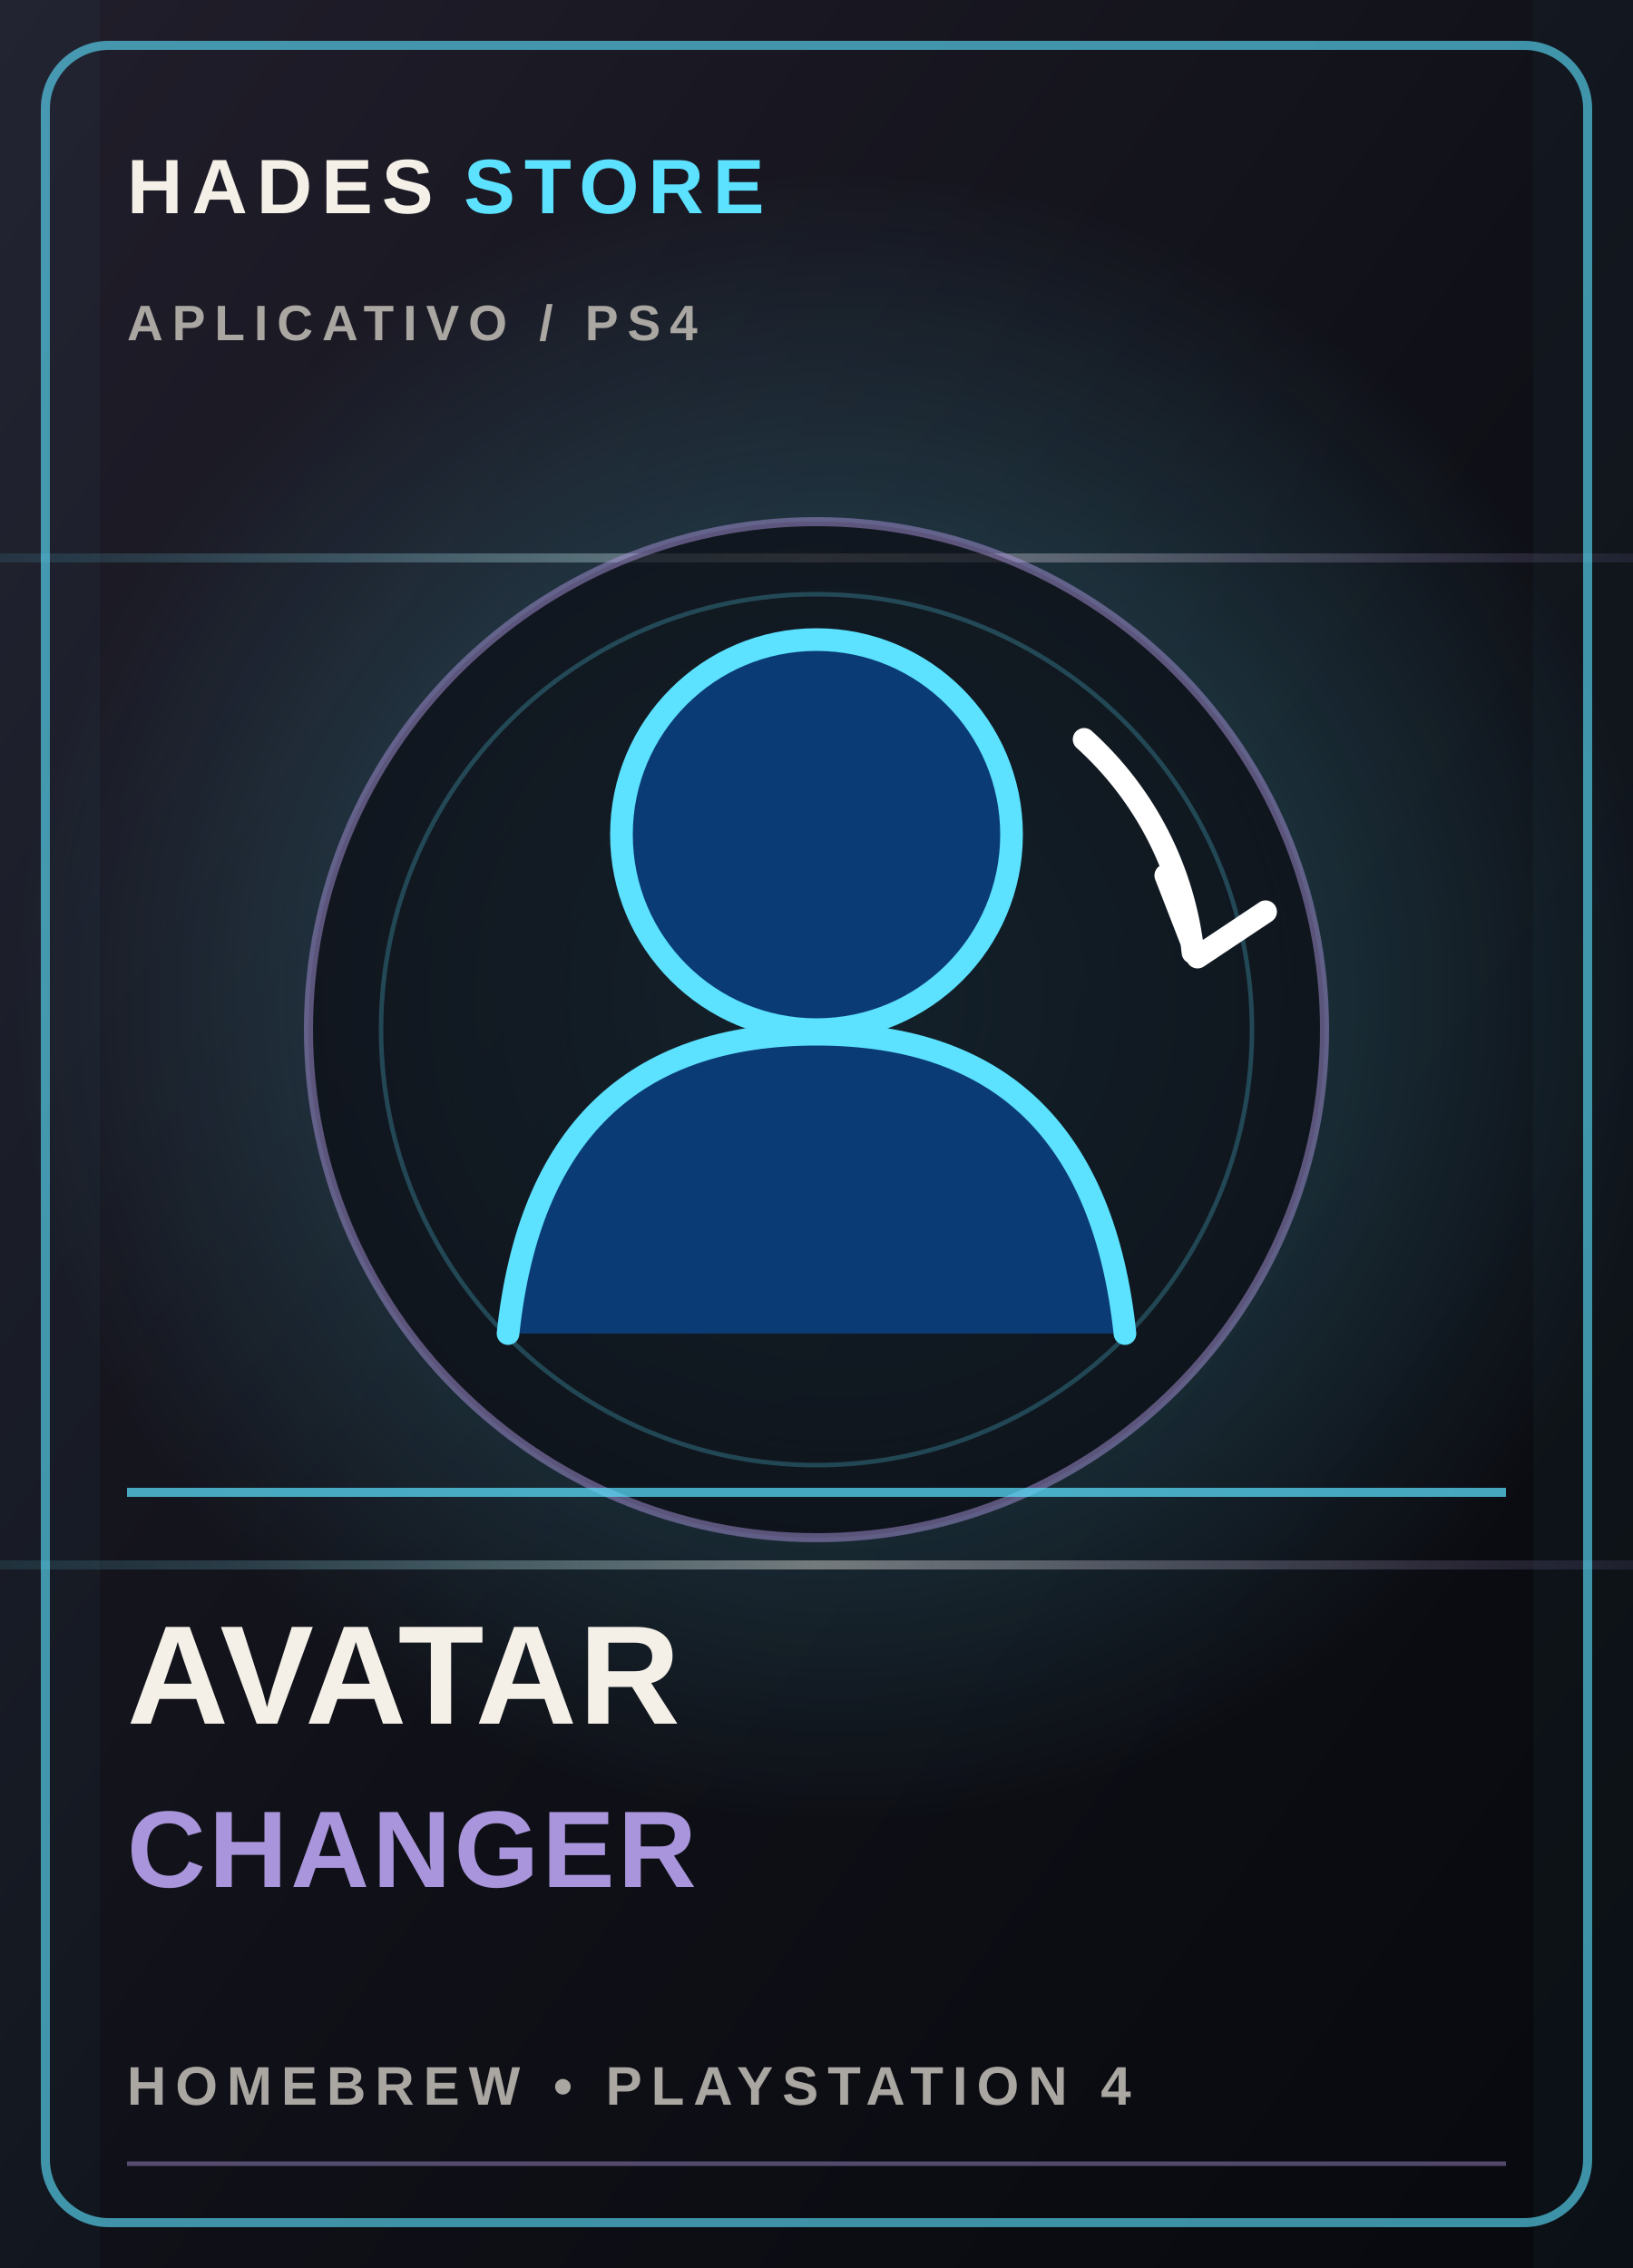
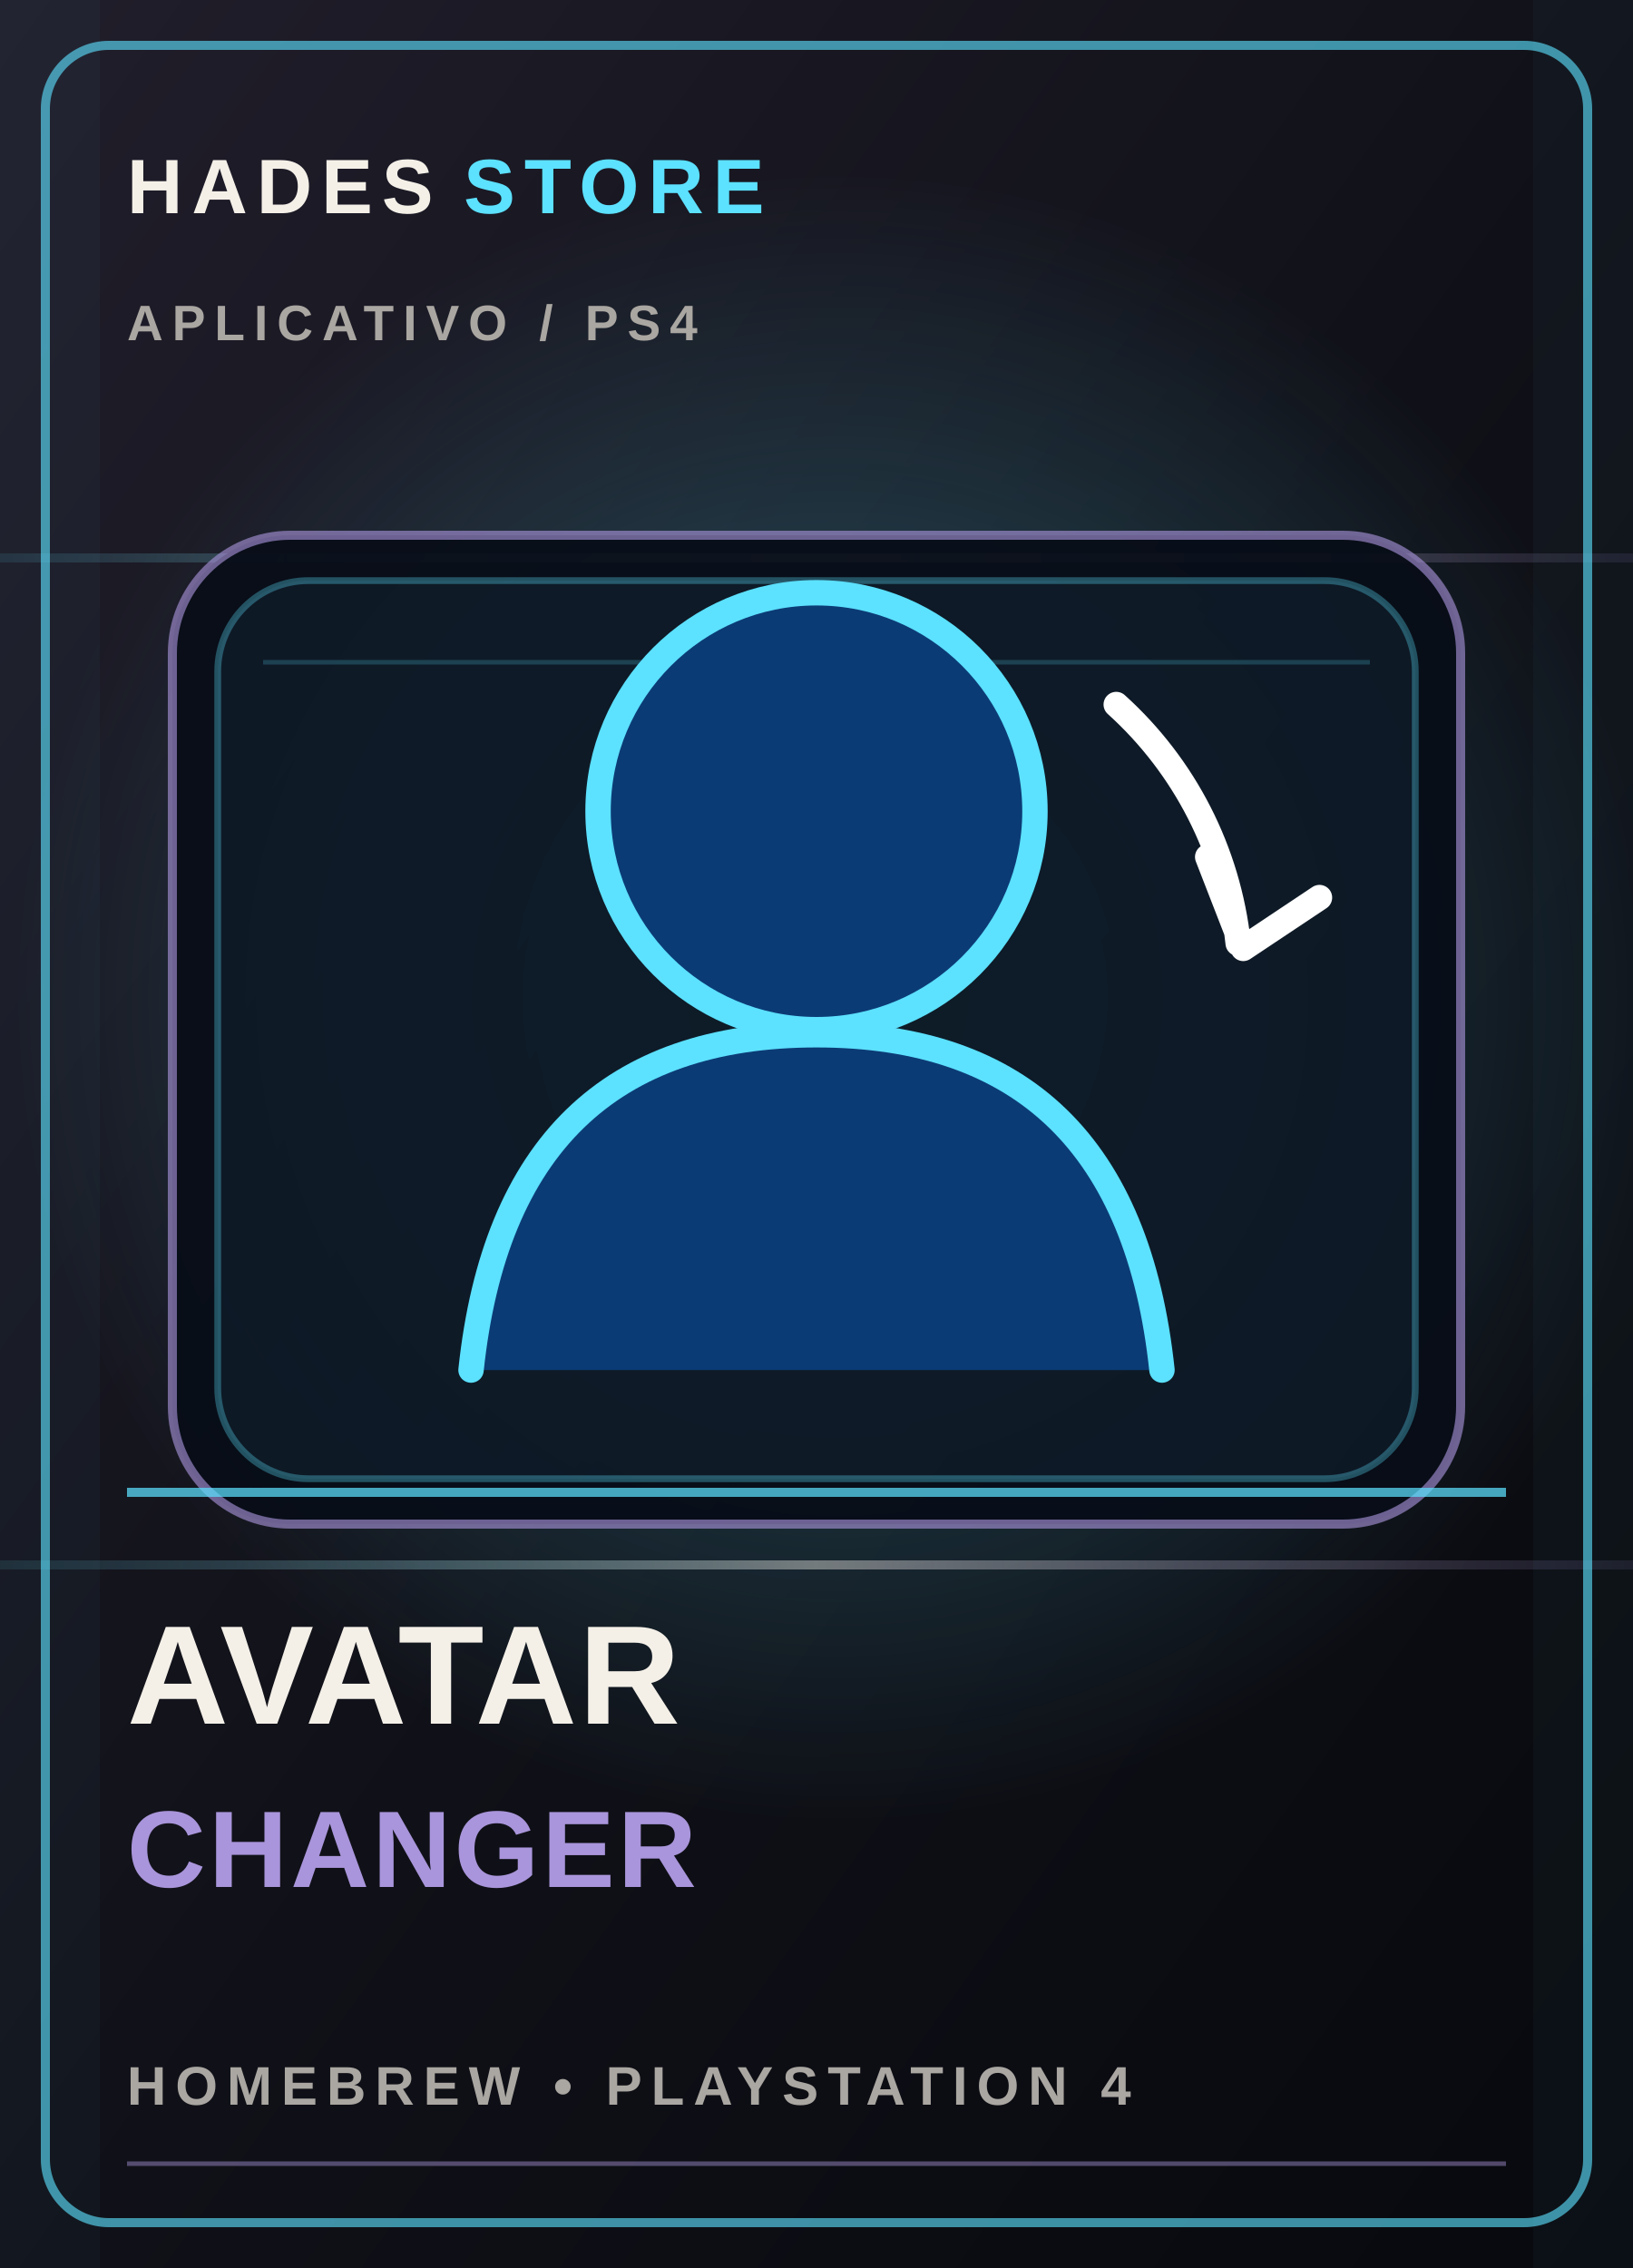
<svg xmlns="http://www.w3.org/2000/svg" viewBox="0 0 360 500" role="img" aria-labelledby="title desc">
  <defs>
    <linearGradient id="bg-cover-8" x1="0" y1="0" x2="1" y2="1">
      <stop stop-color="#211e2b" />
      <stop offset=".52" stop-color="#101118" />
      <stop offset="1" stop-color="#08090e" />
    </linearGradient>
    <radialGradient id="glow-cover-8">
      <stop stop-color="#5ce1ff" stop-opacity=".34" />
      <stop offset="1" stop-color="#5ce1ff" stop-opacity="0" />
    </radialGradient>
    <linearGradient id="foil-cover-8" x1="0" y1="0" x2="1" y2="0">
      <stop stop-color="#5ce1ff" stop-opacity=".1" />
      <stop offset=".5" stop-color="#f4f0e8" stop-opacity=".42" />
      <stop offset="1" stop-color="#a995db" stop-opacity=".1" />
    </linearGradient>
  </defs>
  <rect width="360" height="500" fill="url(#bg-cover-8)" />
  <circle cx="185" cy="220" r="183" fill="url(#glow-cover-8)" />
  <path d="M0 123h360M0 345h360" stroke="url(#foil-cover-8)" stroke-width="2" />
  <path d="M0 0h22v500H0zm338 0h22v500h-22z" fill="#5ce1ff" opacity=".035" />
  <rect x="10" y="10" width="340" height="480" rx="14" fill="none" stroke="#5ce1ff" stroke-opacity=".62" stroke-width="2" />
  <text x="28" y="47" fill="#f4f0e8" font-family="Arial,sans-serif" font-size="17" font-weight="800" letter-spacing="2">HADES <tspan fill="#5ce1ff">STORE</tspan>
  </text>
  <text x="28" y="75" fill="#aaa6a1" font-family="Arial,sans-serif" font-size="11" font-weight="700" letter-spacing="2">APLICATIVO  /  PS4</text>
-   <circle cx="180" cy="227" r="112" fill="#0c0d14" fill-opacity=".72" stroke="#a995db" stroke-opacity=".5" stroke-width="2" />
-   <circle cx="180" cy="227" r="96" fill="none" stroke="#5ce1ff" stroke-opacity=".24" stroke-width="1" />
-   <g color="#5ce1ff">
+   <rect x="38" y="118" width="284" height="218" rx="26" fill="#080d18" fill-opacity=".94" stroke="#a995db" stroke-opacity=".62" stroke-width="2" />
+   <rect x="48" y="128" width="264" height="198" rx="20" fill="#5ce1ff" fill-opacity=".055" stroke="#5ce1ff" stroke-opacity=".32" stroke-width="1.5" />
+   <path d="M58 146h244" stroke="#5ce1ff" stroke-opacity=".2" stroke-width="1" />
+   <g color="#5ce1ff" transform="translate(180 227) scale(1.12) translate(-180 -227)">
    <circle cx="180" cy="184" r="43" fill="#0b3b75" stroke="#5ce1ff" stroke-width="5" />
    <path d="M112 294q7-66 68-66t68 66" fill="#0b3b75" stroke="#5ce1ff" stroke-width="5" stroke-linecap="round" />
    <path d="M239 163a74 74 0 0 1 24 47m-6-17 7 18 15-10" fill="none" stroke="#ffffff" stroke-width="5" stroke-linecap="round" stroke-linejoin="round" />
  </g>
  <path d="M28 329h304" stroke="#5ce1ff" stroke-opacity=".72" stroke-width="2" />
  <text x="28" y="380" fill="#f4f0e8" font-family="Arial,sans-serif" font-size="31" font-weight="900" letter-spacing=".4">AVATAR</text>
  <text x="28" y="416" fill="#a995db" font-family="Arial,sans-serif" font-size="24" font-weight="800" letter-spacing=".7">CHANGER</text>
  <text x="28" y="464" fill="#aaa6a1" font-family="Arial,sans-serif" font-size="12" font-weight="700" letter-spacing="2">HOMEBREW  •  PLAYSTATION 4</text>
  <path d="M28 477h304" stroke="#a995db" stroke-opacity=".45" />
</svg>
